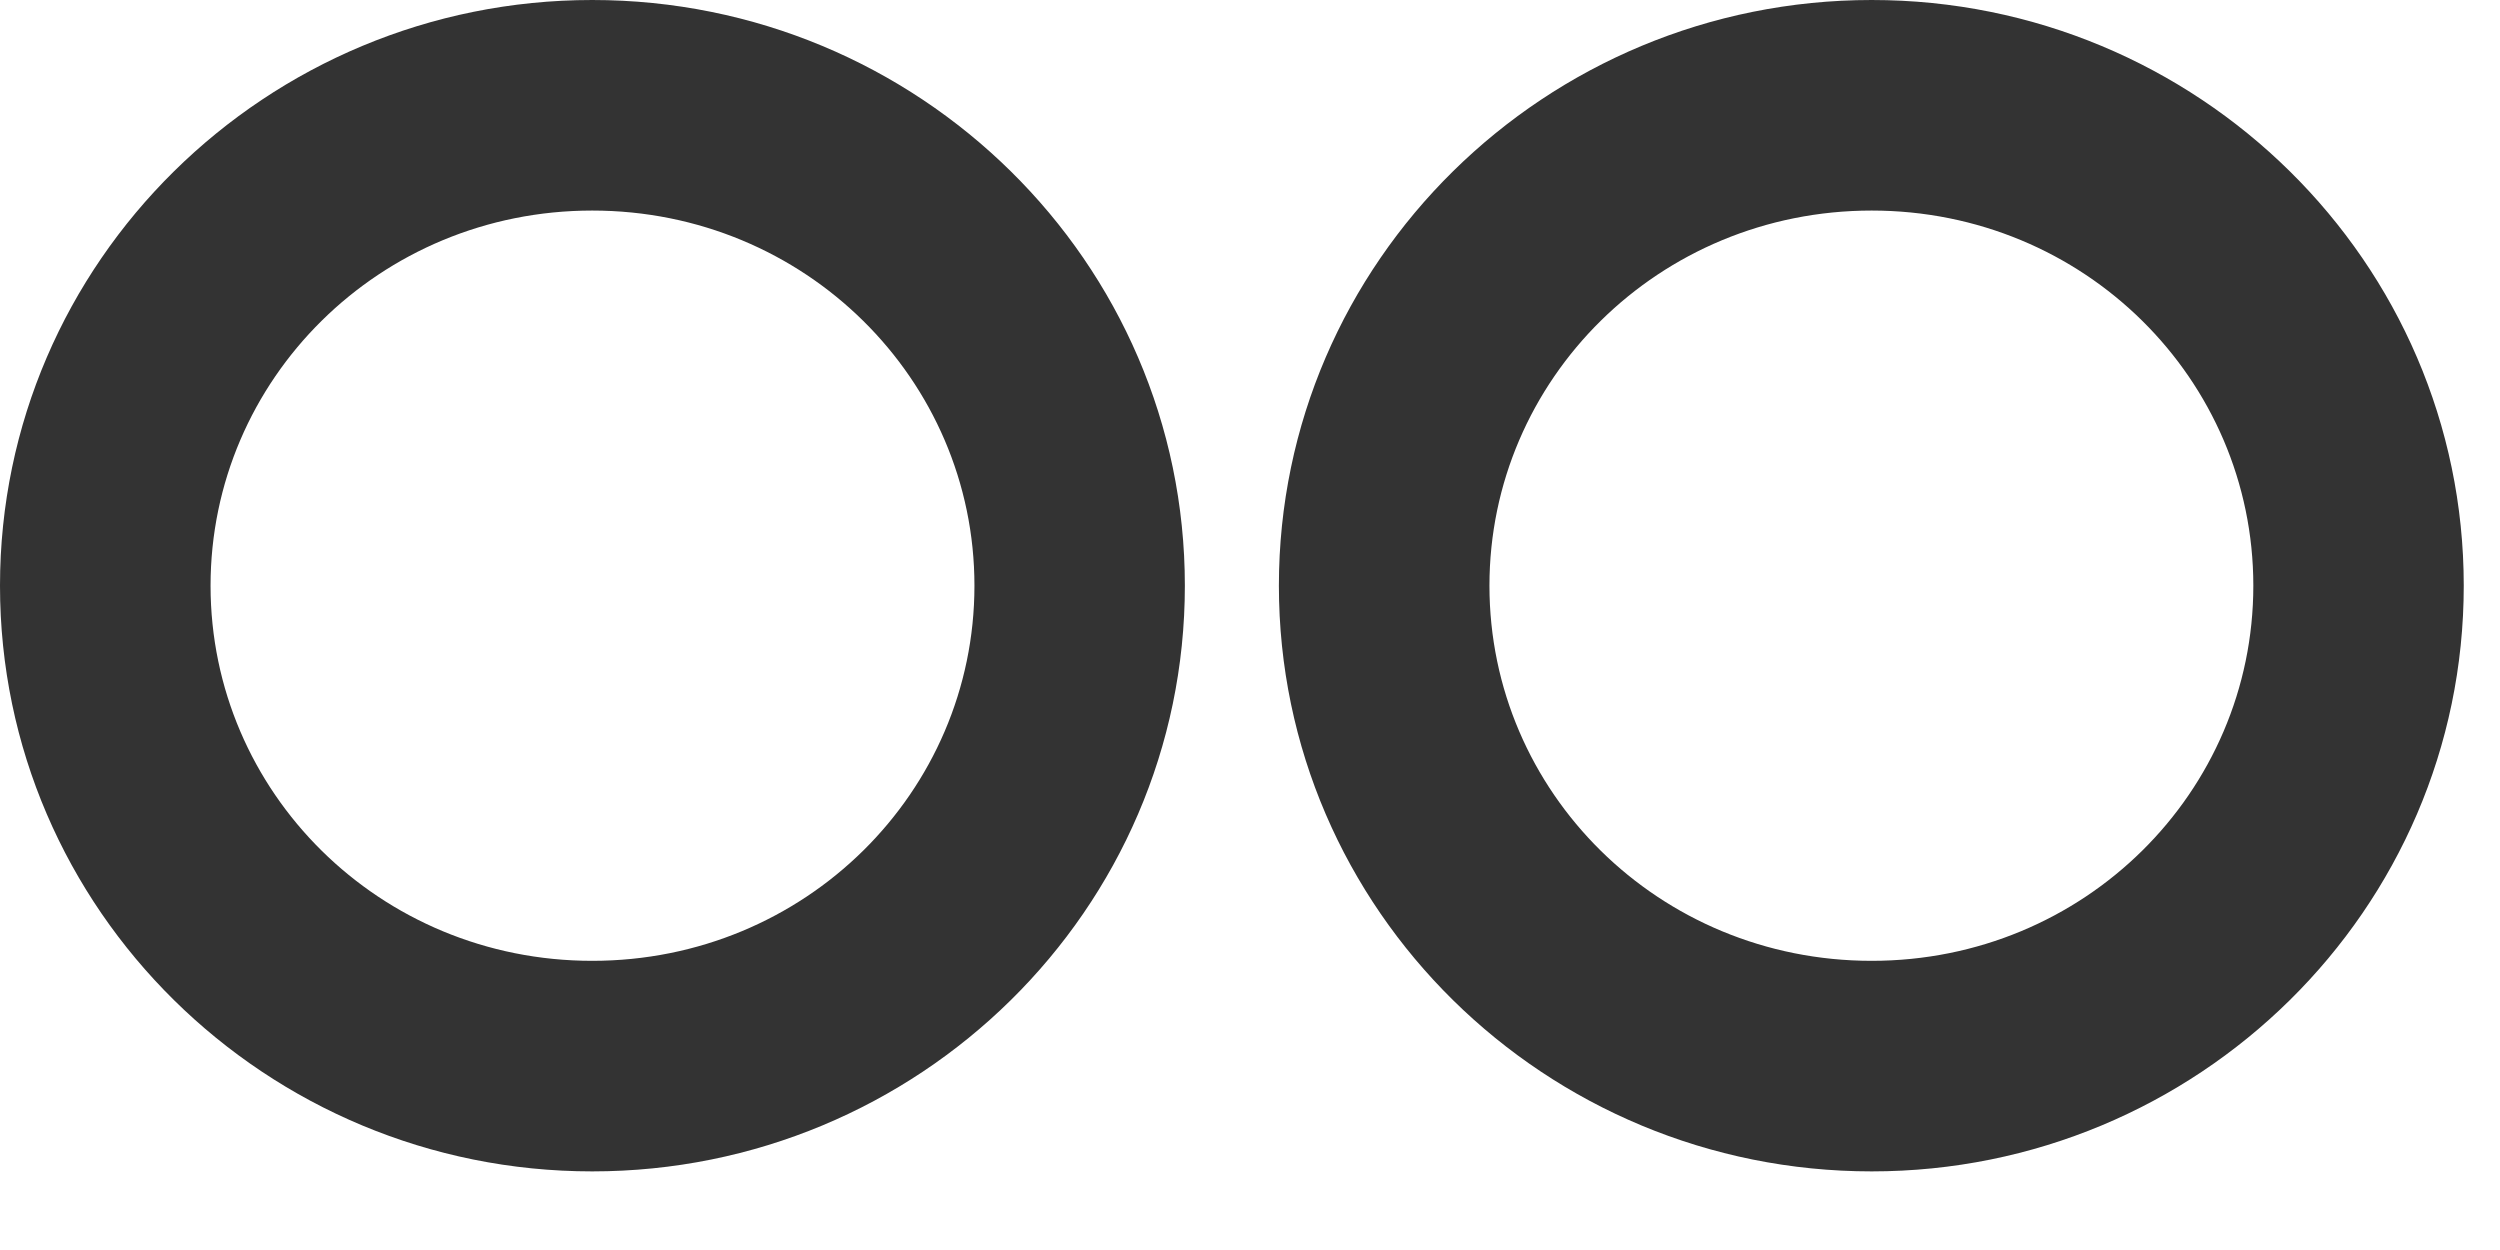
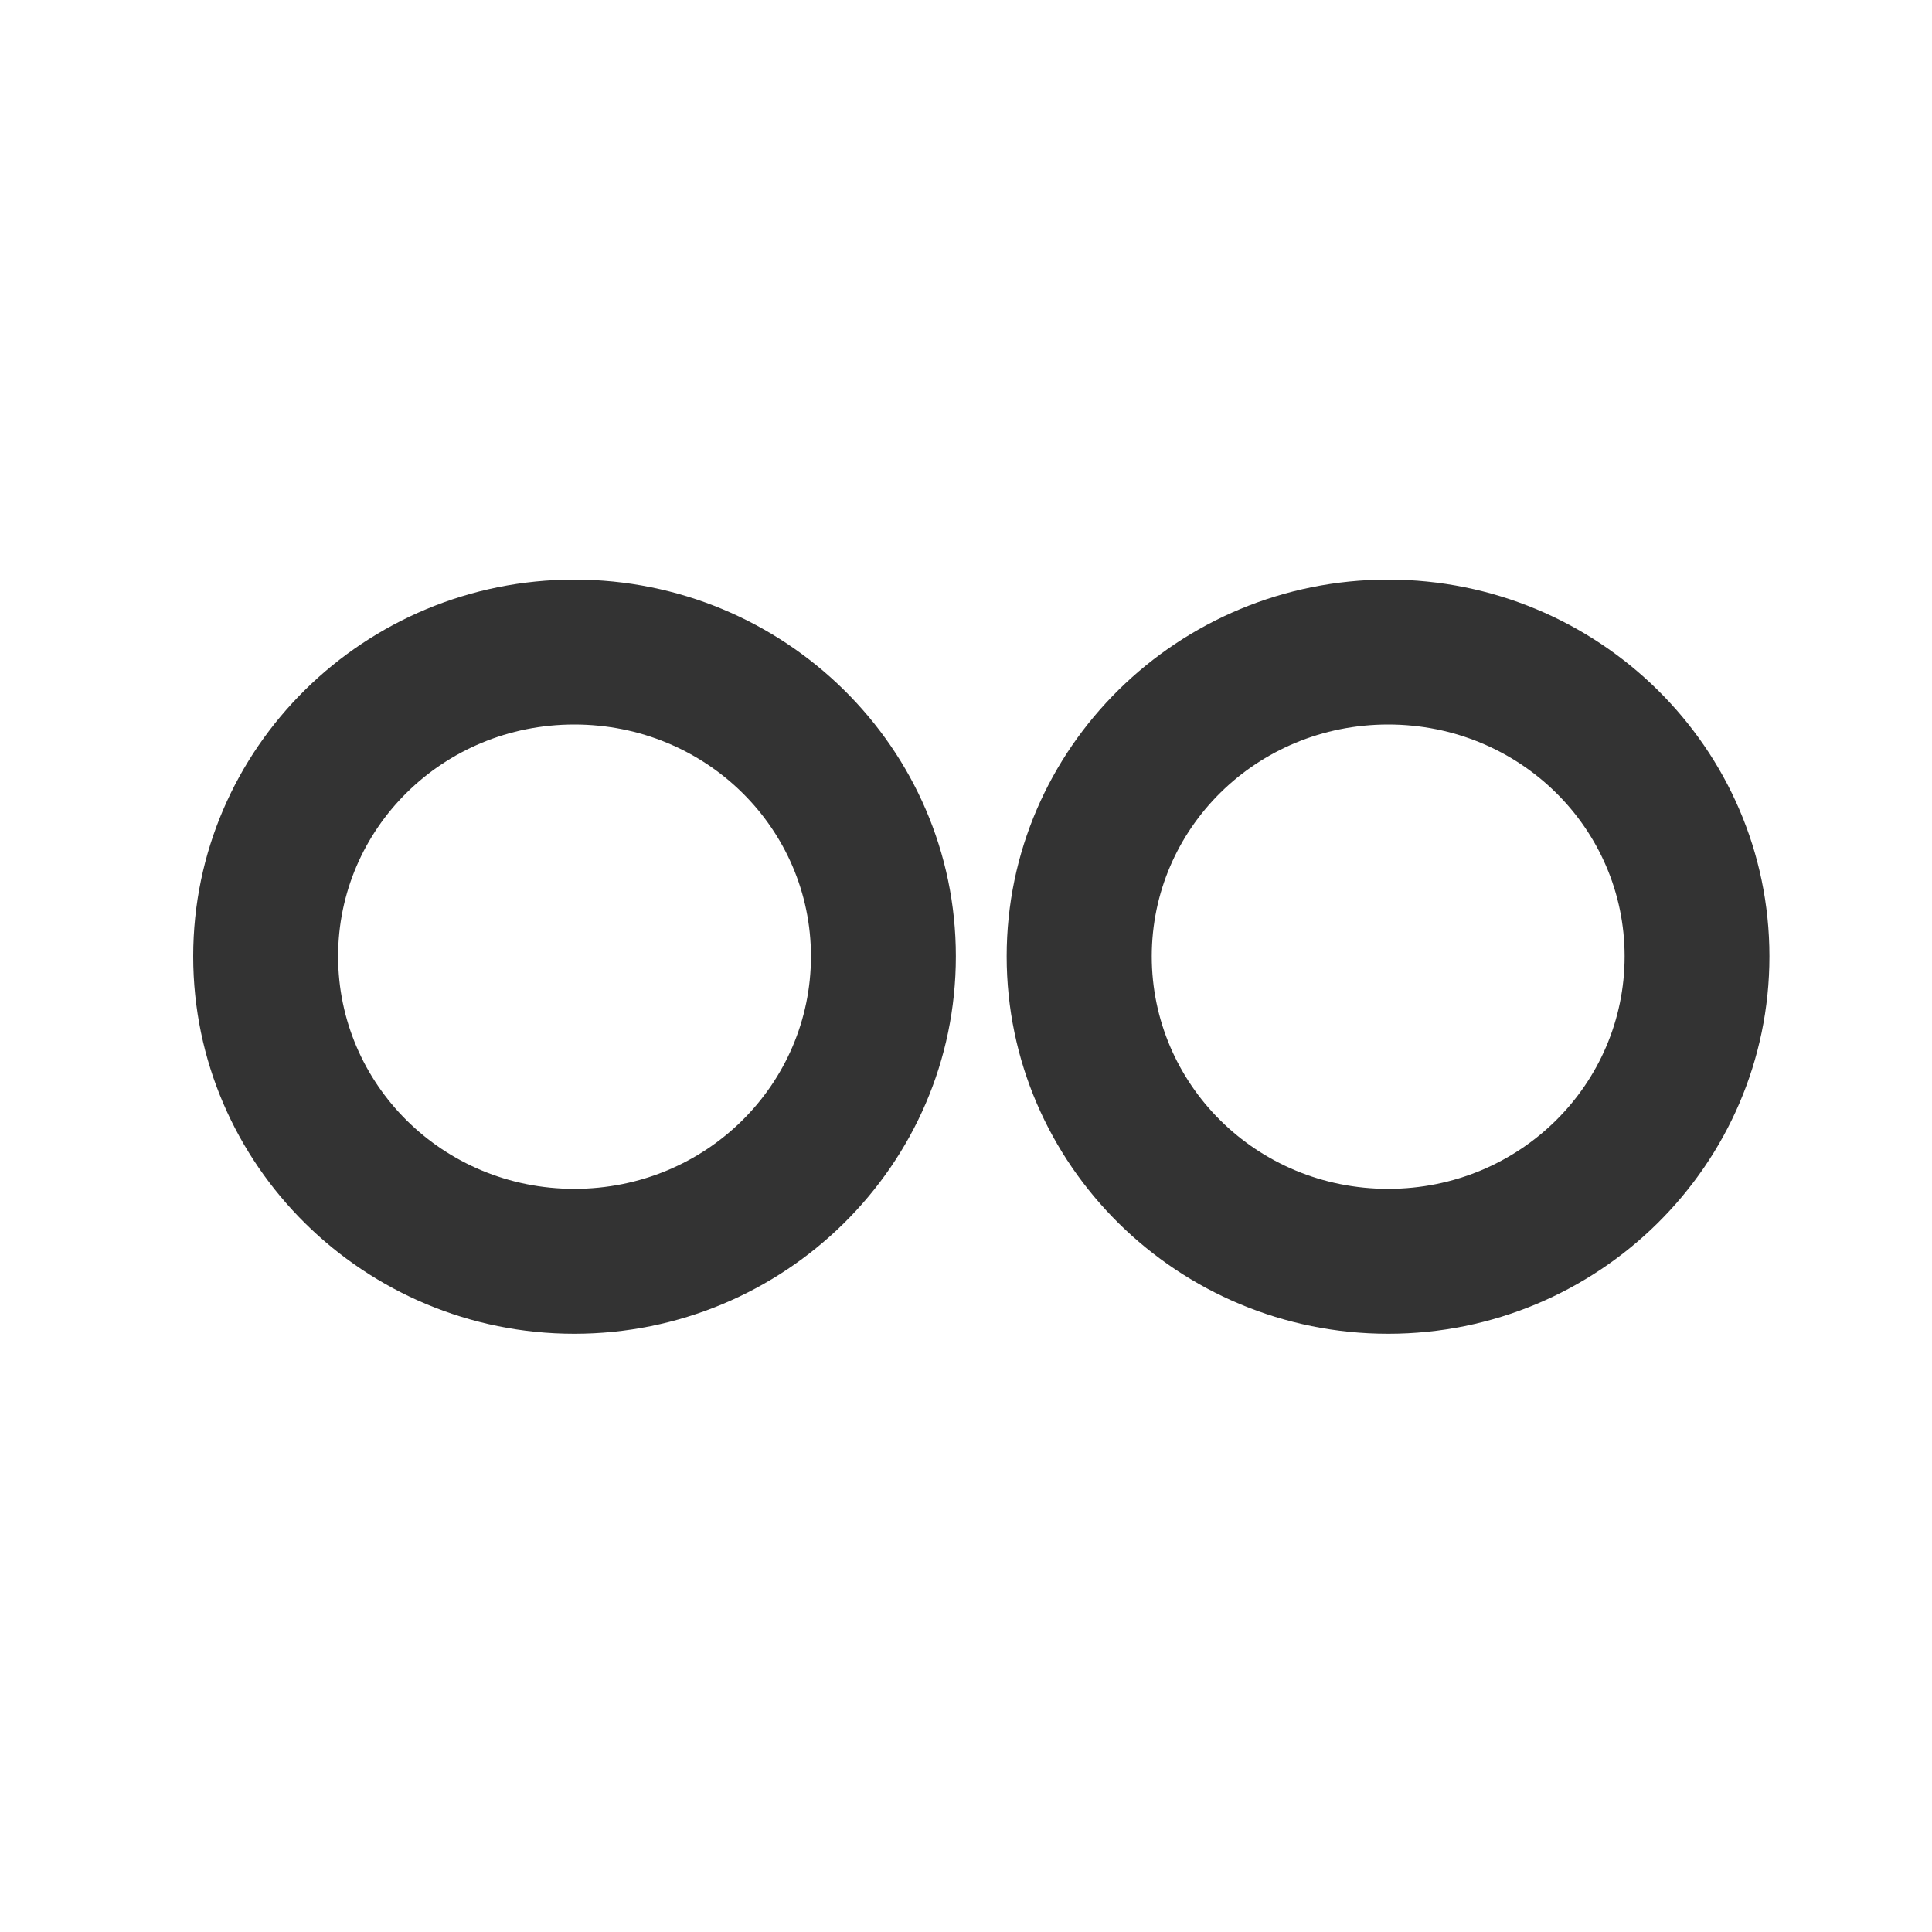
- <svg xmlns="http://www.w3.org/2000/svg" width="18" height="9" viewBox="0 0 18 9" fill="none">
-   <path d="M4.264 0C1.919 0 0 1.884 0 4.217C0 6.551 1.919 8.434 4.264 8.434C6.611 8.434 8.531 6.552 8.531 4.217C8.531 1.883 6.611 0 4.264 0ZM13.476 0C11.129 0 9.208 1.883 9.208 4.217C9.208 6.552 11.129 8.434 13.476 8.434C15.821 8.434 17.739 6.551 17.739 4.217C17.739 1.884 15.821 0 13.476 0ZM4.264 1.516C5.797 1.516 7.016 2.733 7.016 4.217C7.016 5.703 5.797 6.918 4.264 6.918C2.733 6.918 1.516 5.703 1.516 4.217C1.516 2.732 2.733 1.516 4.264 1.516ZM13.476 1.516C15.007 1.516 16.224 2.732 16.224 4.217C16.224 5.703 15.007 6.918 13.476 6.918C11.942 6.918 10.724 5.702 10.724 4.217C10.724 2.733 11.943 1.516 13.476 1.516Z" fill="#333333" />
+ <svg xmlns="http://www.w3.org/2000/svg" width="20" height="20" viewBox="0 0 20 20" fill="none">
+   <path d="M5.945 6C3.776 6 2 7.741 2 9.9C2 12.061 3.776 13.807 5.945 13.807C8.117 13.807 9.895 12.062 9.895 9.9C9.895 7.74 8.117 6 5.945 6ZM14.37 6C12.199 6 10.421 7.74 10.421 9.9C10.421 12.062 12.199 13.807 14.37 13.807C16.541 13.807 18.317 12.061 18.317 9.9C18.317 7.741 16.541 6 14.37 6ZM5.945 7.5C7.312 7.5 8.395 8.58 8.395 9.9C8.395 11.223 7.312 12.307 5.945 12.307C4.582 12.307 3.5 11.223 3.5 9.9C3.5 8.579 4.582 7.5 5.945 7.5ZM14.37 7.5C15.735 7.5 16.818 8.579 16.818 9.9C16.818 11.223 15.735 12.307 14.37 12.307C13.004 12.307 11.923 11.222 11.923 9.9C11.923 8.58 13.005 7.5 14.37 7.5Z" fill="#333333" />
</svg>
